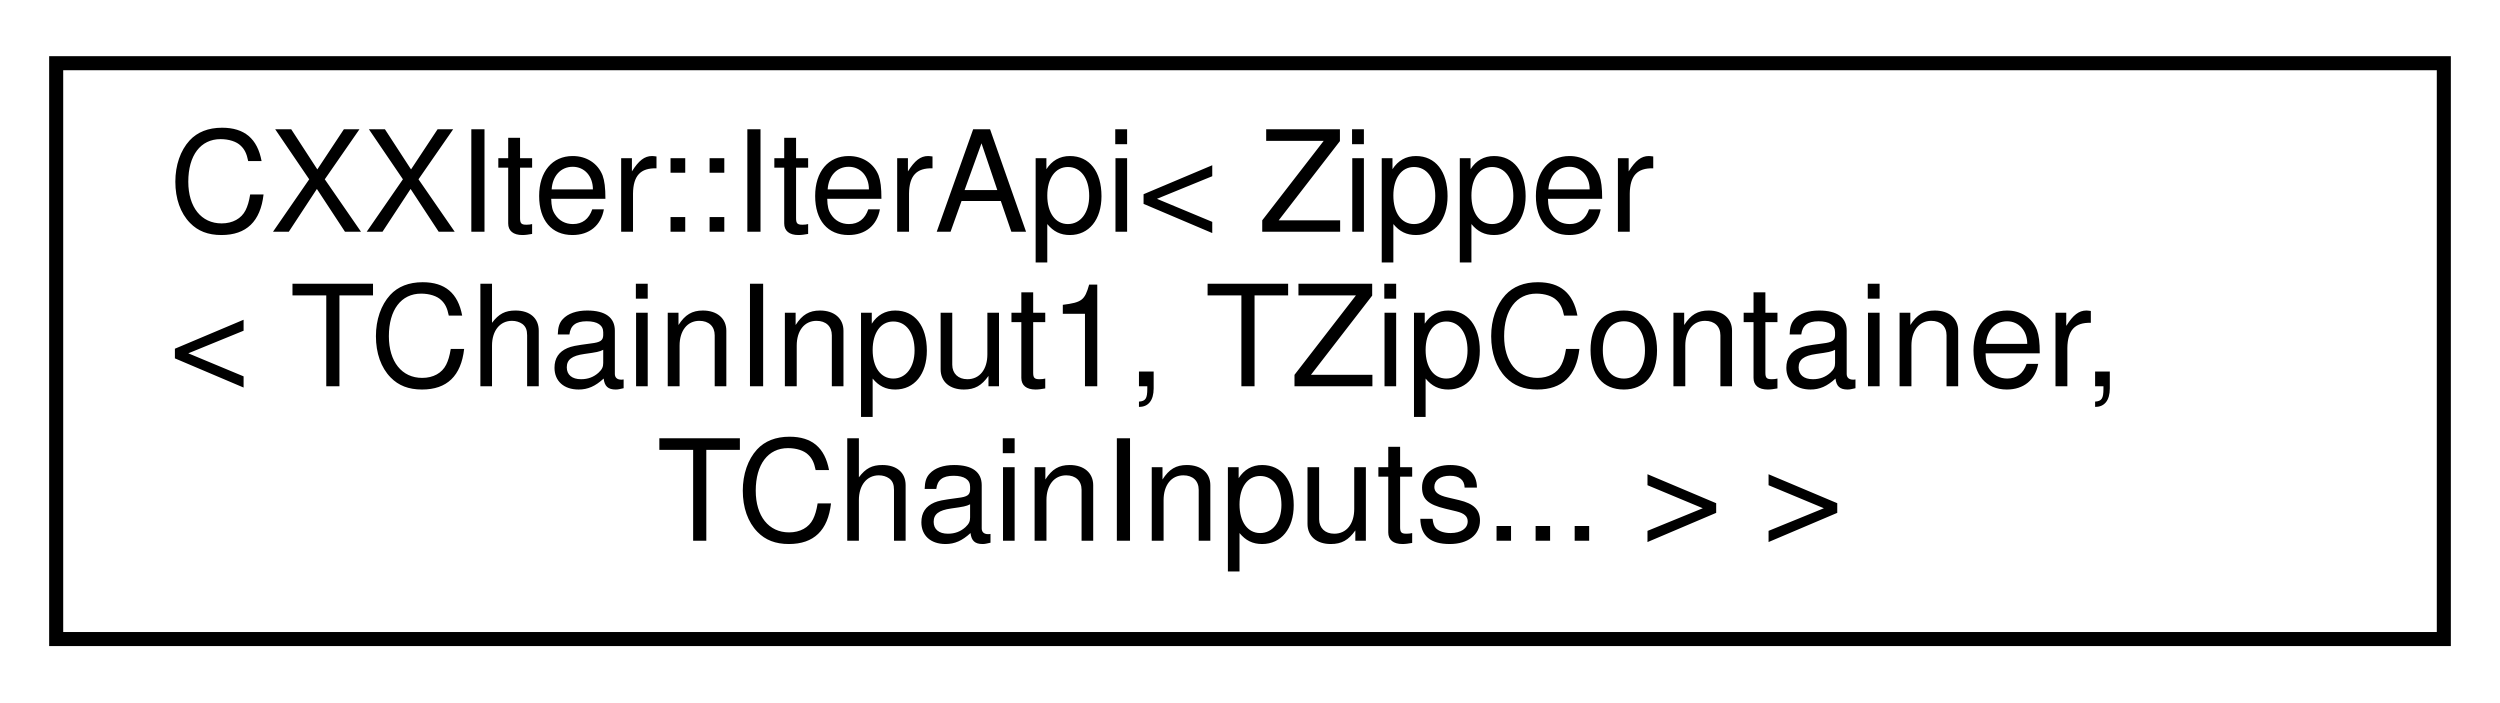
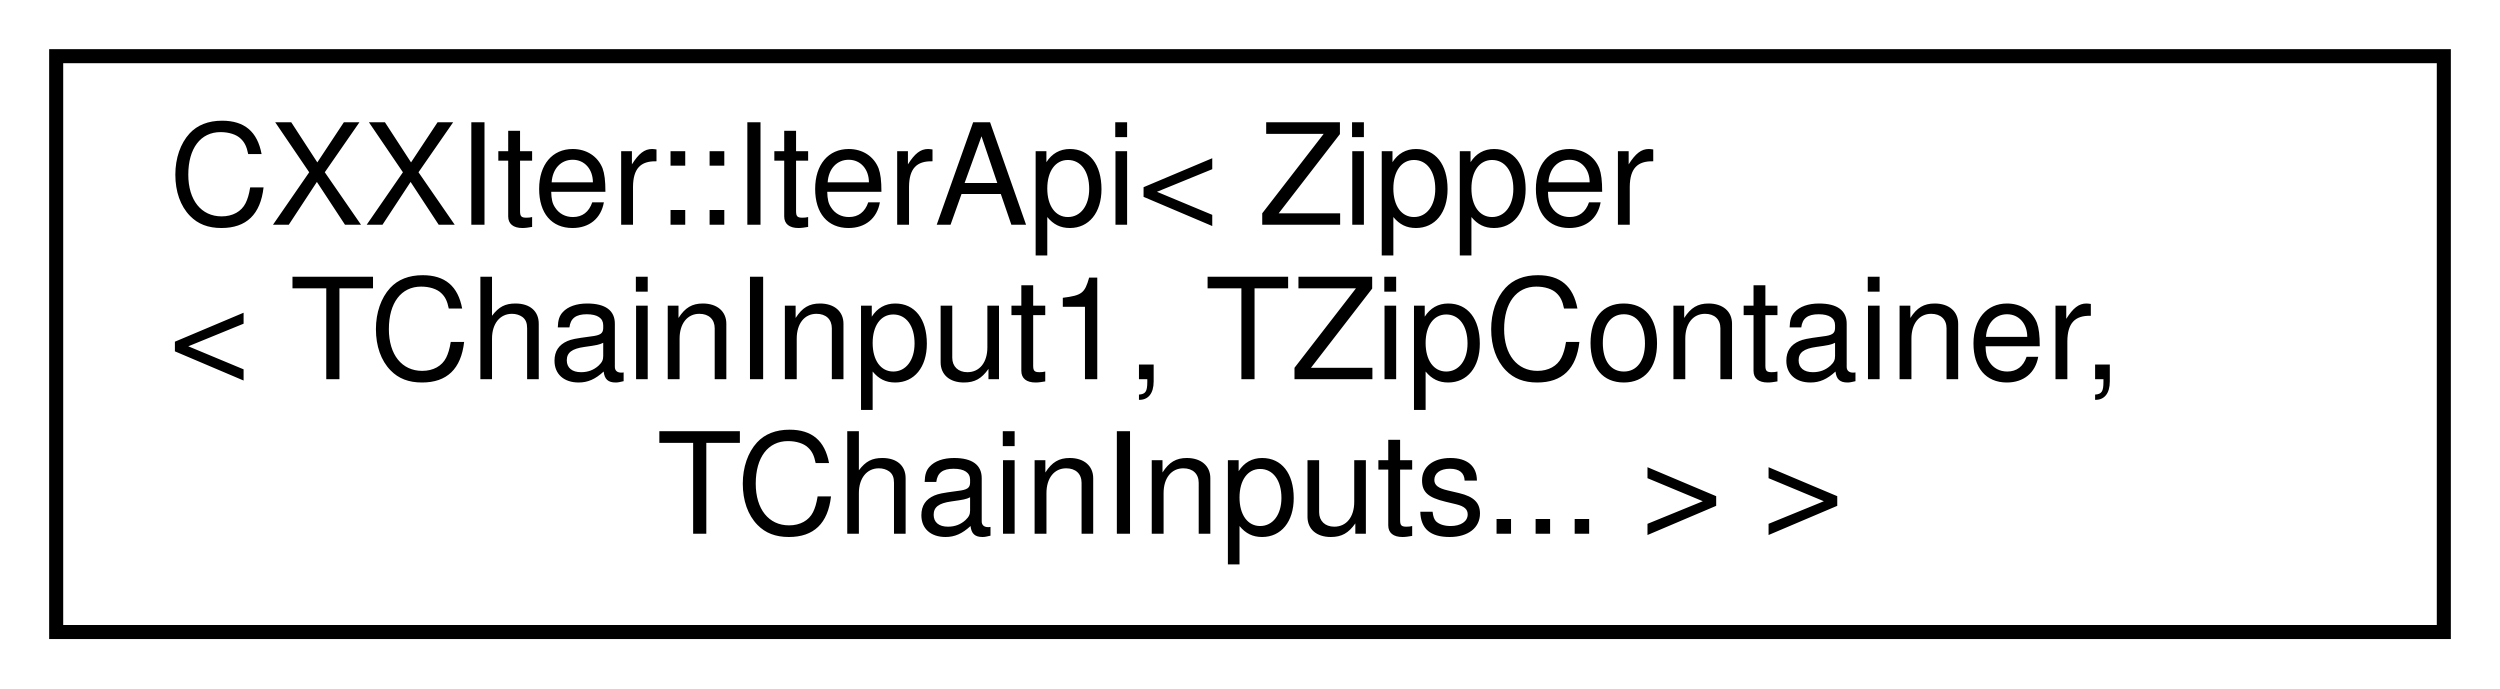
- <svg xmlns="http://www.w3.org/2000/svg" xmlns:xlink="http://www.w3.org/1999/xlink" width="178pt" height="50pt" viewBox="0.00 0.00 178.00 50.00">
-   <g id="graph0" class="graph" transform="scale(1 1) rotate(0) translate(4 46)">
+ <svg xmlns="http://www.w3.org/2000/svg" xmlns:xlink="http://www.w3.org/1999/xlink" width="178pt" height="49pt" viewBox="0.00 0.00 178.00 49.00">
+   <g id="graph0" class="graph" transform="scale(1 1) rotate(0) translate(4 45)">
    <g id="node1" class="node">
      <g id="a_node1">
        <a xlink:href="classCXXIter_1_1IterApi.html" target="_top" xlink:title=" ">
-           <polygon fill="none" stroke="black" points="0,-0.5 0,-41.5 170,-41.5 170,-0.5 0,-0.5" />
-           <text text-anchor="start" x="8" y="-29.5" font-family="Helvetica,sans-Serif" font-size="10.00">CXXIter::IterApi&lt; Zipper</text>
-           <text text-anchor="start" x="8" y="-18.5" font-family="Helvetica,sans-Serif" font-size="10.00">&lt; TChainInput1, TZipContainer,</text>
-           <text text-anchor="middle" x="85" y="-7.5" font-family="Helvetica,sans-Serif" font-size="10.00"> TChainInputs... &gt; &gt;</text>
+           <polygon fill="none" stroke="black" points="170,-41 0,-41 0,0 170,0 170,-41" />
+           <text text-anchor="start" x="8" y="-29" font-family="Helvetica,sans-Serif" font-size="10.00">CXXIter::IterApi&lt; Zipper</text>
+           <text text-anchor="start" x="8" y="-18" font-family="Helvetica,sans-Serif" font-size="10.00">&lt; TChainInput1, TZipContainer,</text>
+           <text text-anchor="middle" x="85" y="-7" font-family="Helvetica,sans-Serif" font-size="10.00"> TChainInputs... &gt; &gt;</text>
        </a>
      </g>
    </g>
  </g>
</svg>
